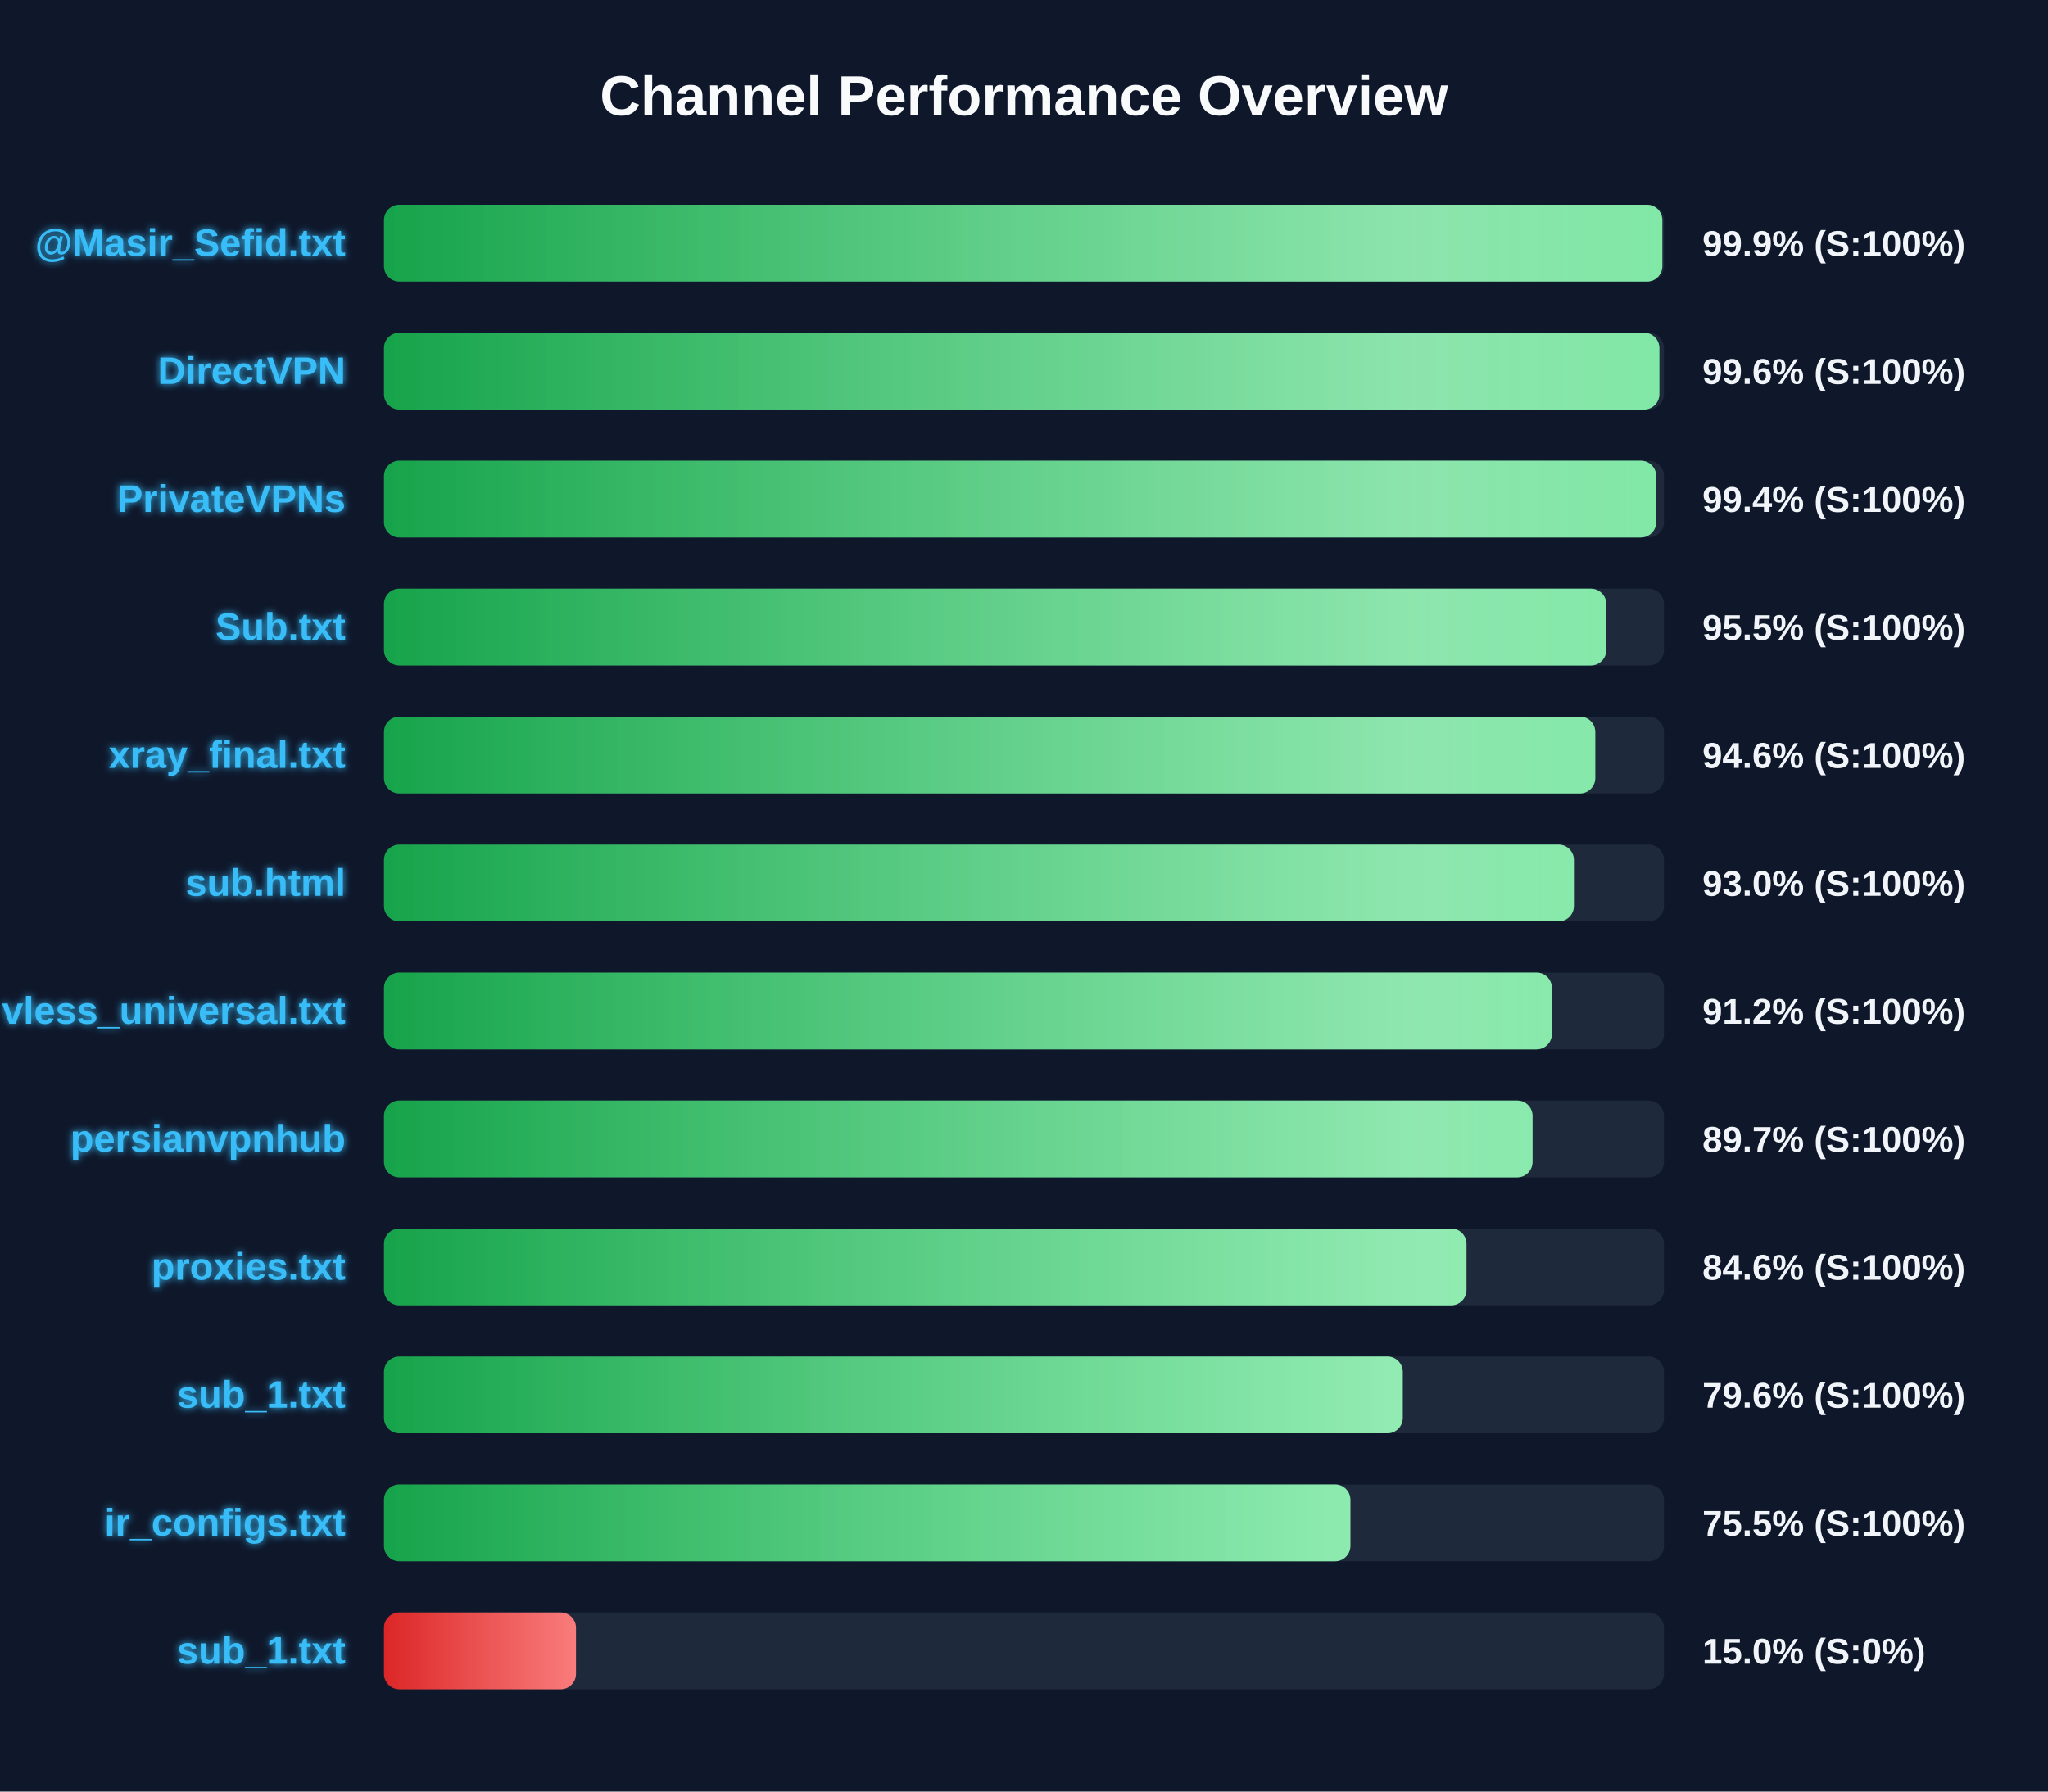
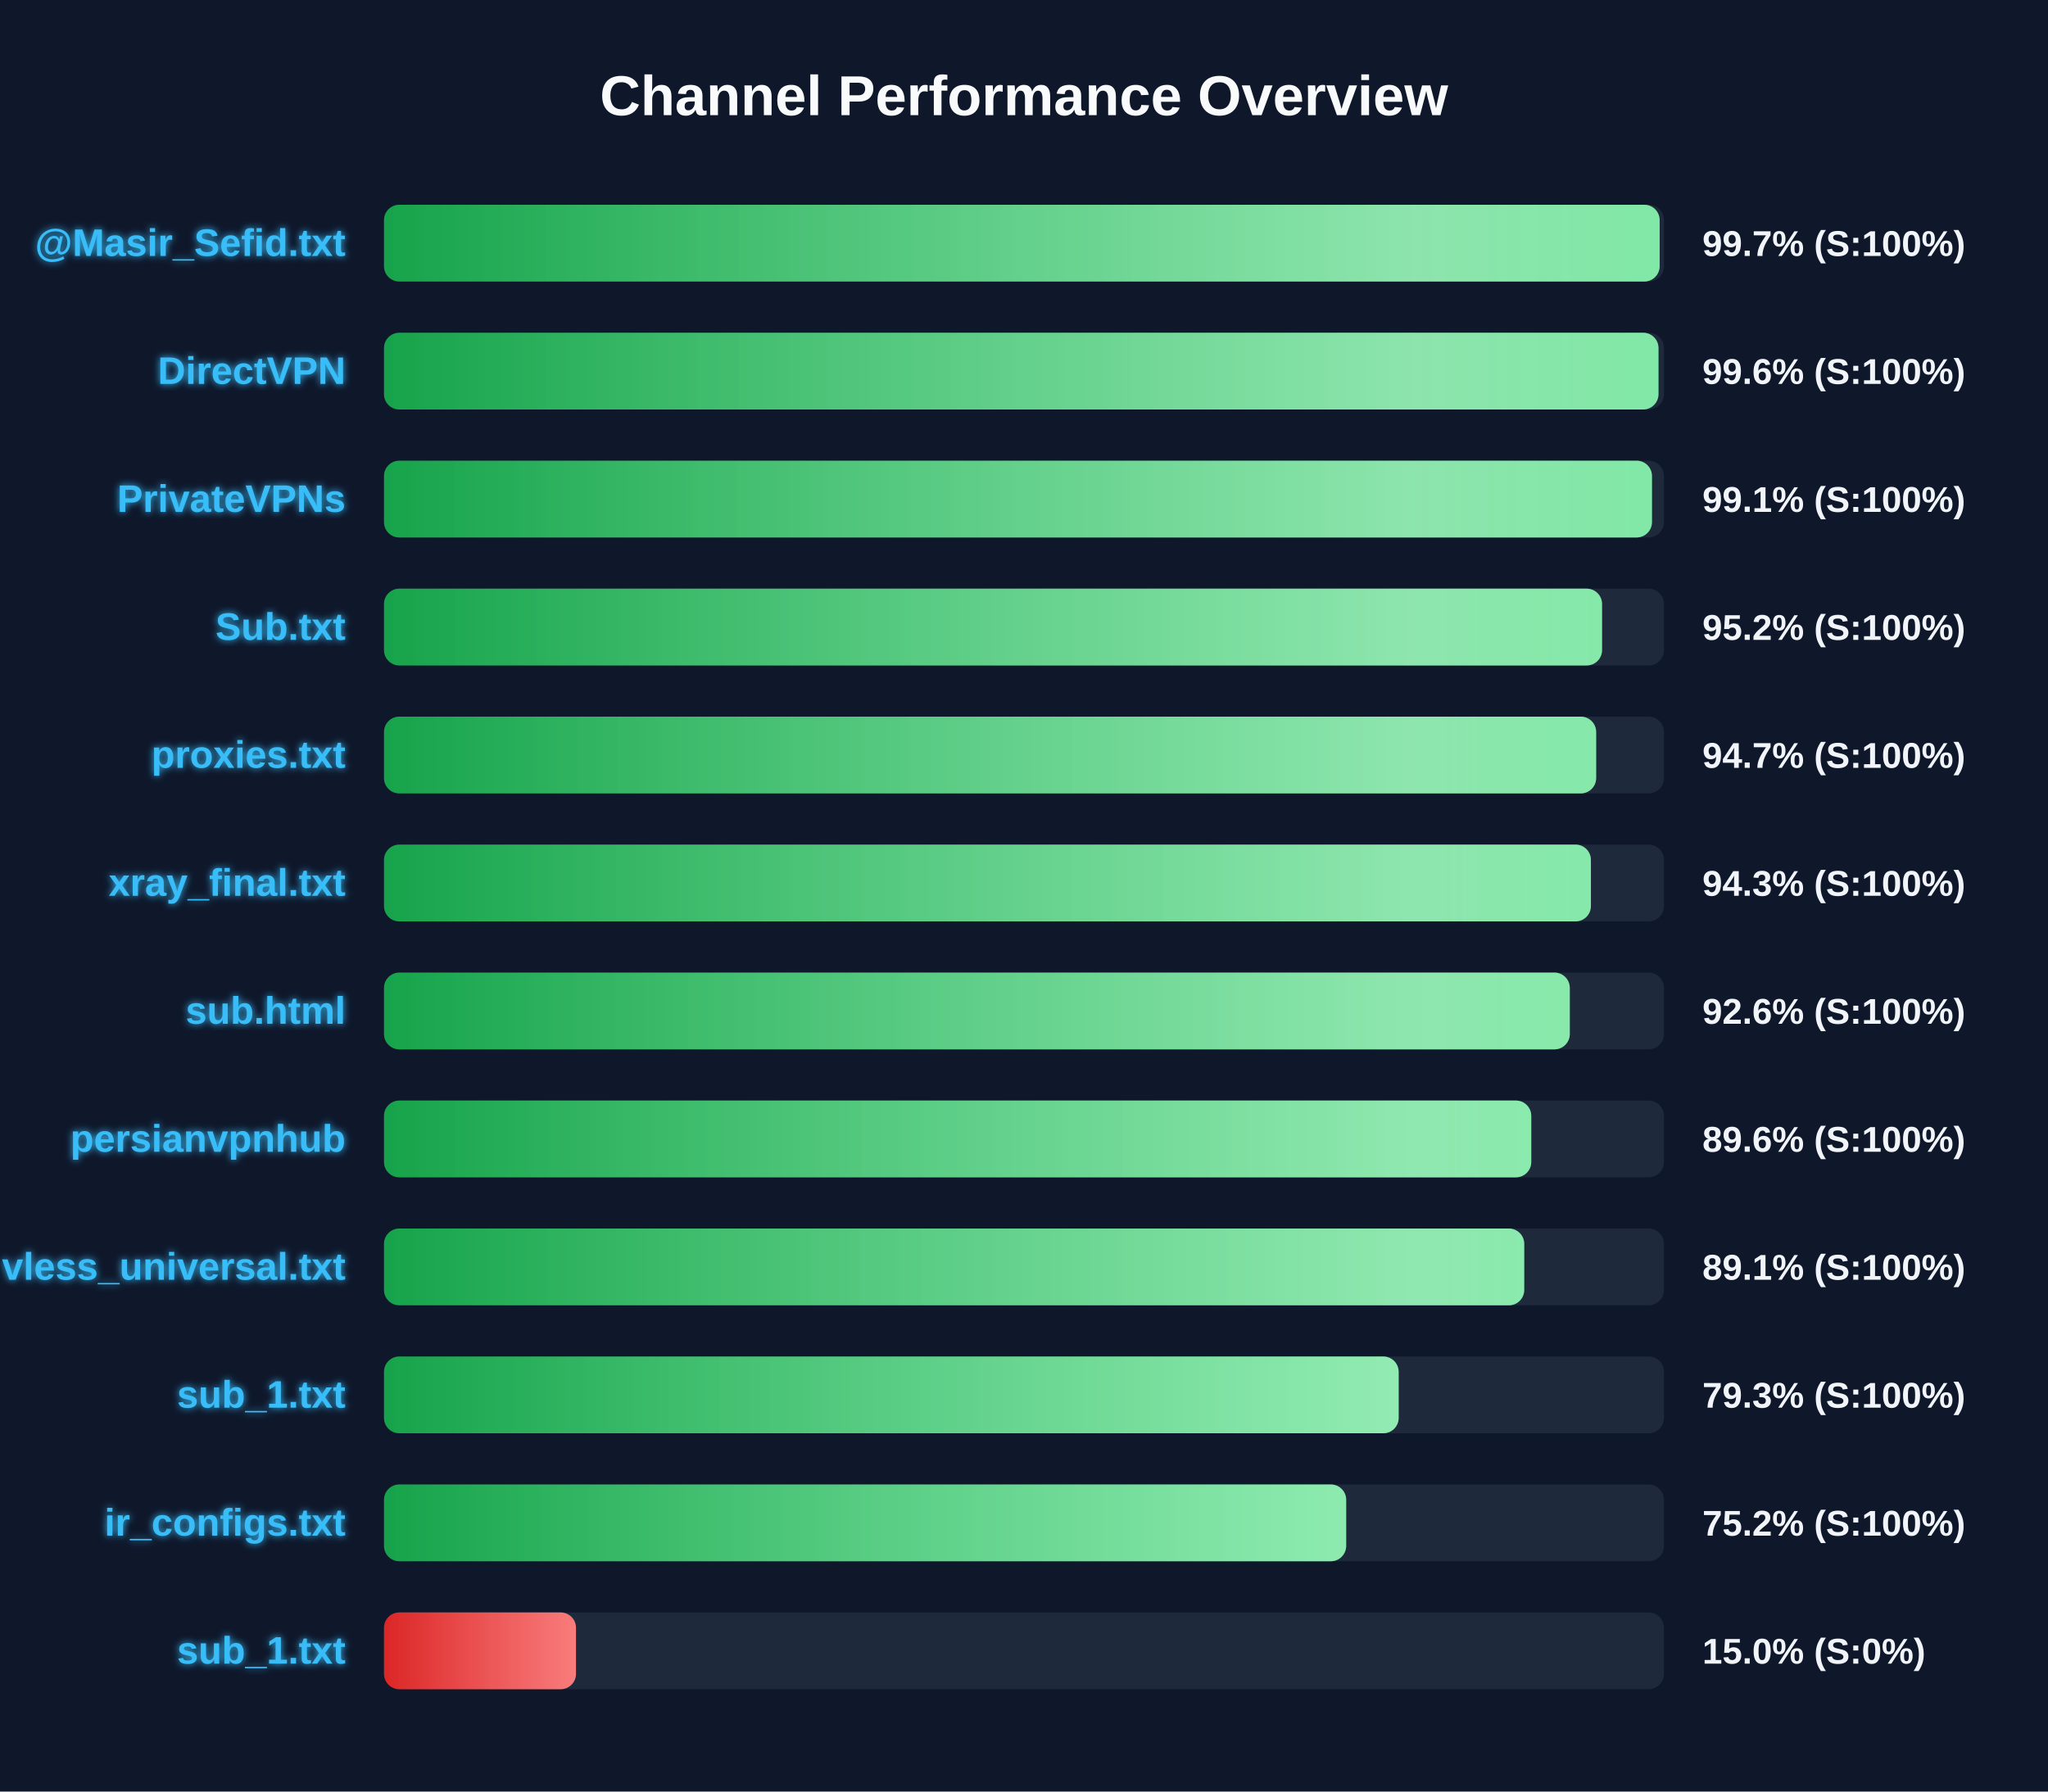
<svg xmlns="http://www.w3.org/2000/svg" width="800" height="700" version="1.1">
  <defs>
    <linearGradient id="grad-green" x1="0%" y1="0%" x2="100%" y2="0%">
      <stop offset="0%" stop-color="#16a34a" />
      <stop offset="100%" stop-color="#4ade80" />
    </linearGradient>
    <linearGradient id="grad-yellow" x1="0%" y1="0%" x2="100%" y2="0%">
      <stop offset="0%" stop-color="#ca8a04" />
      <stop offset="100%" stop-color="#fde047" />
    </linearGradient>
    <linearGradient id="grad-red" x1="0%" y1="0%" x2="100%" y2="0%">
      <stop offset="0%" stop-color="#dc2626" />
      <stop offset="100%" stop-color="#f87171" />
    </linearGradient>
    <linearGradient id="shimmer" x1="0%" y1="0%" x2="100%" y2="0%">
      <stop offset="0%" stop-color="rgba(255,255,255,0)" />
      <stop offset="50%" stop-color="rgba(255,255,255,0.4)" />
      <stop offset="100%" stop-color="rgba(255,255,255,0)" />
    </linearGradient>
    <filter id="glow" x="-20%" y="-20%" width="140%" height="140%">
      <feGaussianBlur stdDeviation="1.5" result="blur" />
      <feComposite in="SourceGraphic" in2="blur" operator="over" />
    </filter>
  </defs>
  <style>
        .bg-rect { fill: #0f172a; }
        .title { font: bold 22px 'Segoe UI', Arial, sans-serif; fill: #f8fafc; }
        .row { font: bold 15px 'Segoe UI', Arial, sans-serif; fill: #38bdf8; filter: url(#glow); }
        .score { font: bold 14px 'Segoe UI', Arial, sans-serif; fill: #f1f5f9; }
        @keyframes shimmer-anim {
            0% { transform: translateX(-100%); }
            100% { transform: translateX(200%); }
        }
        .shimmer-rect {
            animation: shimmer-anim 2.5s infinite linear;
        }
    </style>
  <rect width="100%" height="100%" class="bg-rect" />
  <text x="400" y="45" text-anchor="middle" class="title">Channel Performance Overview</text>
  <rect x="150" y="80" width="500" height="30" fill="#1e293b" rx="6" />
  <clipPath id="clip-0">
-     <rect x="150" y="80" width="499.35" height="30" rx="6" />
+     <rect x="150" y="80" width="498.3" height="30" rx="6" />
  </clipPath>
-   <rect x="150" y="80" width="499.35" height="30" fill="url(#grad-green)" rx="6" />
+   <rect x="150" y="80" width="498.3" height="30" fill="url(#grad-green)" rx="6" />
  <g clip-path="url(#clip-0)">
    <rect x="150" y="80" width="100%" height="30" fill="url(#shimmer)" class="shimmer-rect" />
  </g>
  <text x="135" y="100" text-anchor="end" class="row">@Masir_Sefid.txt</text>
-   <text x="665" y="100" text-anchor="start" class="score">99.9% (S:100%)</text>
+   <text x="665" y="100" text-anchor="start" class="score">99.7% (S:100%)</text>
  <rect x="150" y="130" width="500" height="30" fill="#1e293b" rx="6" />
  <clipPath id="clip-1">
-     <rect x="150" y="130" width="498.2" height="30" rx="6" />
+     <rect x="150" y="130" width="497.85" height="30" rx="6" />
  </clipPath>
-   <rect x="150" y="130" width="498.2" height="30" fill="url(#grad-green)" rx="6" />
+   <rect x="150" y="130" width="497.85" height="30" fill="url(#grad-green)" rx="6" />
  <g clip-path="url(#clip-1)">
    <rect x="150" y="130" width="100%" height="30" fill="url(#shimmer)" class="shimmer-rect" />
  </g>
  <text x="135" y="150" text-anchor="end" class="row">DirectVPN</text>
  <text x="665" y="150" text-anchor="start" class="score">99.6% (S:100%)</text>
  <rect x="150" y="180" width="500" height="30" fill="#1e293b" rx="6" />
  <clipPath id="clip-2">
-     <rect x="150" y="180" width="496.95" height="30" rx="6" />
+     <rect x="150" y="180" width="495.3" height="30" rx="6" />
  </clipPath>
-   <rect x="150" y="180" width="496.95" height="30" fill="url(#grad-green)" rx="6" />
+   <rect x="150" y="180" width="495.3" height="30" fill="url(#grad-green)" rx="6" />
  <g clip-path="url(#clip-2)">
    <rect x="150" y="180" width="100%" height="30" fill="url(#shimmer)" class="shimmer-rect" />
  </g>
  <text x="135" y="200" text-anchor="end" class="row">PrivateVPNs</text>
-   <text x="665" y="200" text-anchor="start" class="score">99.4% (S:100%)</text>
+   <text x="665" y="200" text-anchor="start" class="score">99.1% (S:100%)</text>
  <rect x="150" y="230" width="500" height="30" fill="#1e293b" rx="6" />
  <clipPath id="clip-3">
-     <rect x="150" y="230" width="477.45" height="30" rx="6" />
+     <rect x="150" y="230" width="475.8" height="30" rx="6" />
  </clipPath>
-   <rect x="150" y="230" width="477.45" height="30" fill="url(#grad-green)" rx="6" />
+   <rect x="150" y="230" width="475.8" height="30" fill="url(#grad-green)" rx="6" />
  <g clip-path="url(#clip-3)">
    <rect x="150" y="230" width="100%" height="30" fill="url(#shimmer)" class="shimmer-rect" />
  </g>
  <text x="135" y="250" text-anchor="end" class="row">Sub.txt</text>
-   <text x="665" y="250" text-anchor="start" class="score">95.5% (S:100%)</text>
+   <text x="665" y="250" text-anchor="start" class="score">95.2% (S:100%)</text>
  <rect x="150" y="280" width="500" height="30" fill="#1e293b" rx="6" />
  <clipPath id="clip-4">
-     <rect x="150" y="280" width="473.15" height="30" rx="6" />
+     <rect x="150" y="280" width="473.5" height="30" rx="6" />
  </clipPath>
-   <rect x="150" y="280" width="473.15" height="30" fill="url(#grad-green)" rx="6" />
+   <rect x="150" y="280" width="473.5" height="30" fill="url(#grad-green)" rx="6" />
  <g clip-path="url(#clip-4)">
    <rect x="150" y="280" width="100%" height="30" fill="url(#shimmer)" class="shimmer-rect" />
  </g>
-   <text x="135" y="300" text-anchor="end" class="row">xray_final.txt</text>
-   <text x="665" y="300" text-anchor="start" class="score">94.6% (S:100%)</text>
+   <text x="135" y="300" text-anchor="end" class="row">proxies.txt</text>
+   <text x="665" y="300" text-anchor="start" class="score">94.7% (S:100%)</text>
  <rect x="150" y="330" width="500" height="30" fill="#1e293b" rx="6" />
  <clipPath id="clip-5">
-     <rect x="150" y="330" width="464.8" height="30" rx="6" />
+     <rect x="150" y="330" width="471.45" height="30" rx="6" />
  </clipPath>
-   <rect x="150" y="330" width="464.8" height="30" fill="url(#grad-green)" rx="6" />
+   <rect x="150" y="330" width="471.45" height="30" fill="url(#grad-green)" rx="6" />
  <g clip-path="url(#clip-5)">
    <rect x="150" y="330" width="100%" height="30" fill="url(#shimmer)" class="shimmer-rect" />
  </g>
-   <text x="135" y="350" text-anchor="end" class="row">sub.html</text>
-   <text x="665" y="350" text-anchor="start" class="score">93.0% (S:100%)</text>
+   <text x="135" y="350" text-anchor="end" class="row">xray_final.txt</text>
+   <text x="665" y="350" text-anchor="start" class="score">94.3% (S:100%)</text>
  <rect x="150" y="380" width="500" height="30" fill="#1e293b" rx="6" />
  <clipPath id="clip-6">
-     <rect x="150" y="380" width="456.2" height="30" rx="6" />
+     <rect x="150" y="380" width="463.2" height="30" rx="6" />
  </clipPath>
-   <rect x="150" y="380" width="456.2" height="30" fill="url(#grad-green)" rx="6" />
+   <rect x="150" y="380" width="463.2" height="30" fill="url(#grad-green)" rx="6" />
  <g clip-path="url(#clip-6)">
    <rect x="150" y="380" width="100%" height="30" fill="url(#shimmer)" class="shimmer-rect" />
  </g>
-   <text x="135" y="400" text-anchor="end" class="row">vless_universal.txt</text>
-   <text x="665" y="400" text-anchor="start" class="score">91.2% (S:100%)</text>
+   <text x="135" y="400" text-anchor="end" class="row">sub.html</text>
+   <text x="665" y="400" text-anchor="start" class="score">92.6% (S:100%)</text>
  <rect x="150" y="430" width="500" height="30" fill="#1e293b" rx="6" />
  <clipPath id="clip-7">
-     <rect x="150" y="430" width="448.65" height="30" rx="6" />
+     <rect x="150" y="430" width="448.15" height="30" rx="6" />
  </clipPath>
-   <rect x="150" y="430" width="448.65" height="30" fill="url(#grad-green)" rx="6" />
+   <rect x="150" y="430" width="448.15" height="30" fill="url(#grad-green)" rx="6" />
  <g clip-path="url(#clip-7)">
    <rect x="150" y="430" width="100%" height="30" fill="url(#shimmer)" class="shimmer-rect" />
  </g>
  <text x="135" y="450" text-anchor="end" class="row">persianvpnhub</text>
-   <text x="665" y="450" text-anchor="start" class="score">89.7% (S:100%)</text>
+   <text x="665" y="450" text-anchor="start" class="score">89.6% (S:100%)</text>
  <rect x="150" y="480" width="500" height="30" fill="#1e293b" rx="6" />
  <clipPath id="clip-8">
-     <rect x="150" y="480" width="422.85" height="30" rx="6" />
+     <rect x="150" y="480" width="445.4" height="30" rx="6" />
  </clipPath>
-   <rect x="150" y="480" width="422.85" height="30" fill="url(#grad-green)" rx="6" />
+   <rect x="150" y="480" width="445.4" height="30" fill="url(#grad-green)" rx="6" />
  <g clip-path="url(#clip-8)">
    <rect x="150" y="480" width="100%" height="30" fill="url(#shimmer)" class="shimmer-rect" />
  </g>
-   <text x="135" y="500" text-anchor="end" class="row">proxies.txt</text>
-   <text x="665" y="500" text-anchor="start" class="score">84.6% (S:100%)</text>
+   <text x="135" y="500" text-anchor="end" class="row">vless_universal.txt</text>
+   <text x="665" y="500" text-anchor="start" class="score">89.1% (S:100%)</text>
  <rect x="150" y="530" width="500" height="30" fill="#1e293b" rx="6" />
  <clipPath id="clip-9">
-     <rect x="150" y="530" width="397.95" height="30" rx="6" />
+     <rect x="150" y="530" width="396.35" height="30" rx="6" />
  </clipPath>
-   <rect x="150" y="530" width="397.95" height="30" fill="url(#grad-green)" rx="6" />
+   <rect x="150" y="530" width="396.35" height="30" fill="url(#grad-green)" rx="6" />
  <g clip-path="url(#clip-9)">
    <rect x="150" y="530" width="100%" height="30" fill="url(#shimmer)" class="shimmer-rect" />
  </g>
  <text x="135" y="550" text-anchor="end" class="row">sub_1.txt</text>
-   <text x="665" y="550" text-anchor="start" class="score">79.6% (S:100%)</text>
+   <text x="665" y="550" text-anchor="start" class="score">79.3% (S:100%)</text>
  <rect x="150" y="580" width="500" height="30" fill="#1e293b" rx="6" />
  <clipPath id="clip-10">
-     <rect x="150" y="580" width="377.5" height="30" rx="6" />
+     <rect x="150" y="580" width="375.85" height="30" rx="6" />
  </clipPath>
-   <rect x="150" y="580" width="377.5" height="30" fill="url(#grad-green)" rx="6" />
+   <rect x="150" y="580" width="375.85" height="30" fill="url(#grad-green)" rx="6" />
  <g clip-path="url(#clip-10)">
    <rect x="150" y="580" width="100%" height="30" fill="url(#shimmer)" class="shimmer-rect" />
  </g>
  <text x="135" y="600" text-anchor="end" class="row">ir_configs.txt</text>
-   <text x="665" y="600" text-anchor="start" class="score">75.5% (S:100%)</text>
+   <text x="665" y="600" text-anchor="start" class="score">75.2% (S:100%)</text>
  <rect x="150" y="630" width="500" height="30" fill="#1e293b" rx="6" />
  <clipPath id="clip-11">
    <rect x="150" y="630" width="75.0" height="30" rx="6" />
  </clipPath>
  <rect x="150" y="630" width="75.0" height="30" fill="url(#grad-red)" rx="6" />
  <g clip-path="url(#clip-11)">
    <rect x="150" y="630" width="100%" height="30" fill="url(#shimmer)" class="shimmer-rect" />
  </g>
  <text x="135" y="650" text-anchor="end" class="row">sub_1.txt</text>
  <text x="665" y="650" text-anchor="start" class="score">15.0% (S:0%)</text>
</svg>
